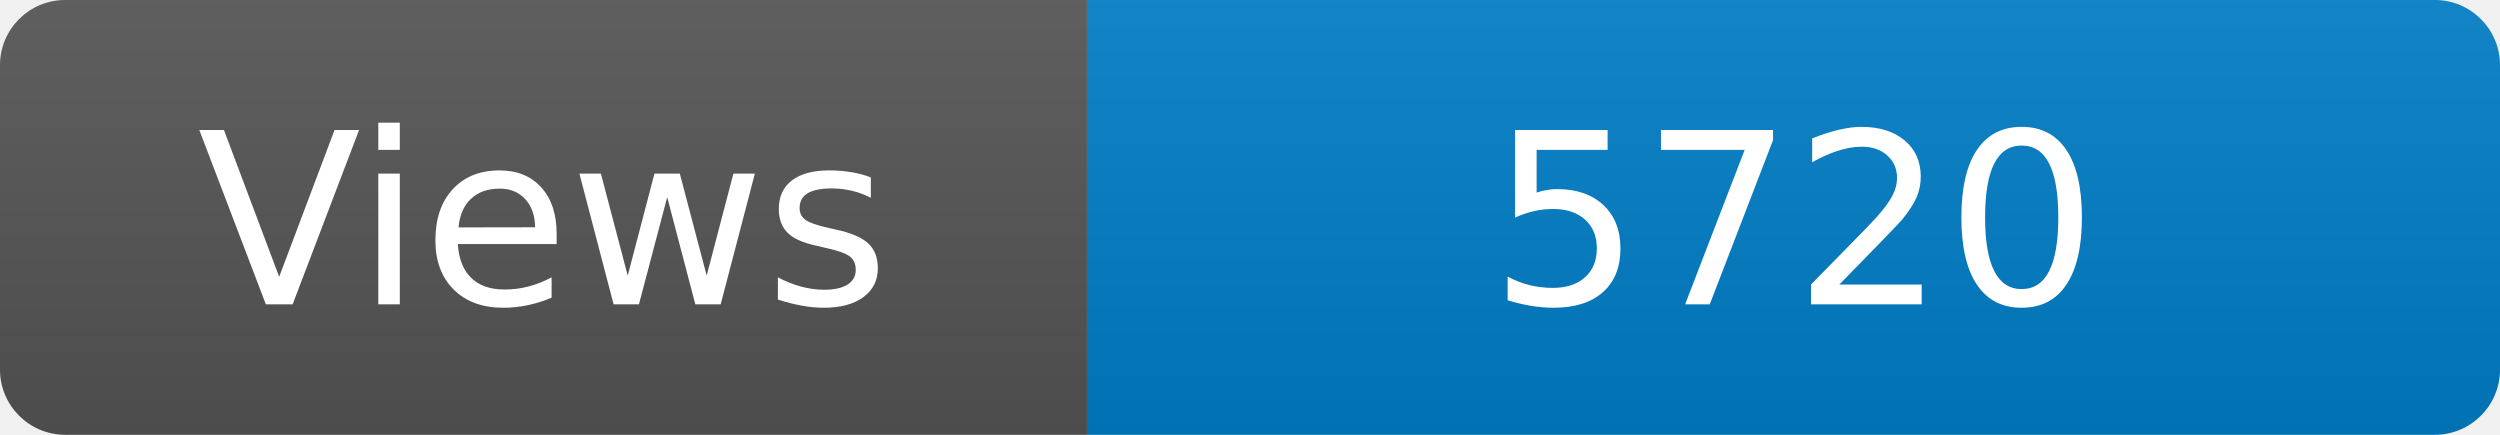
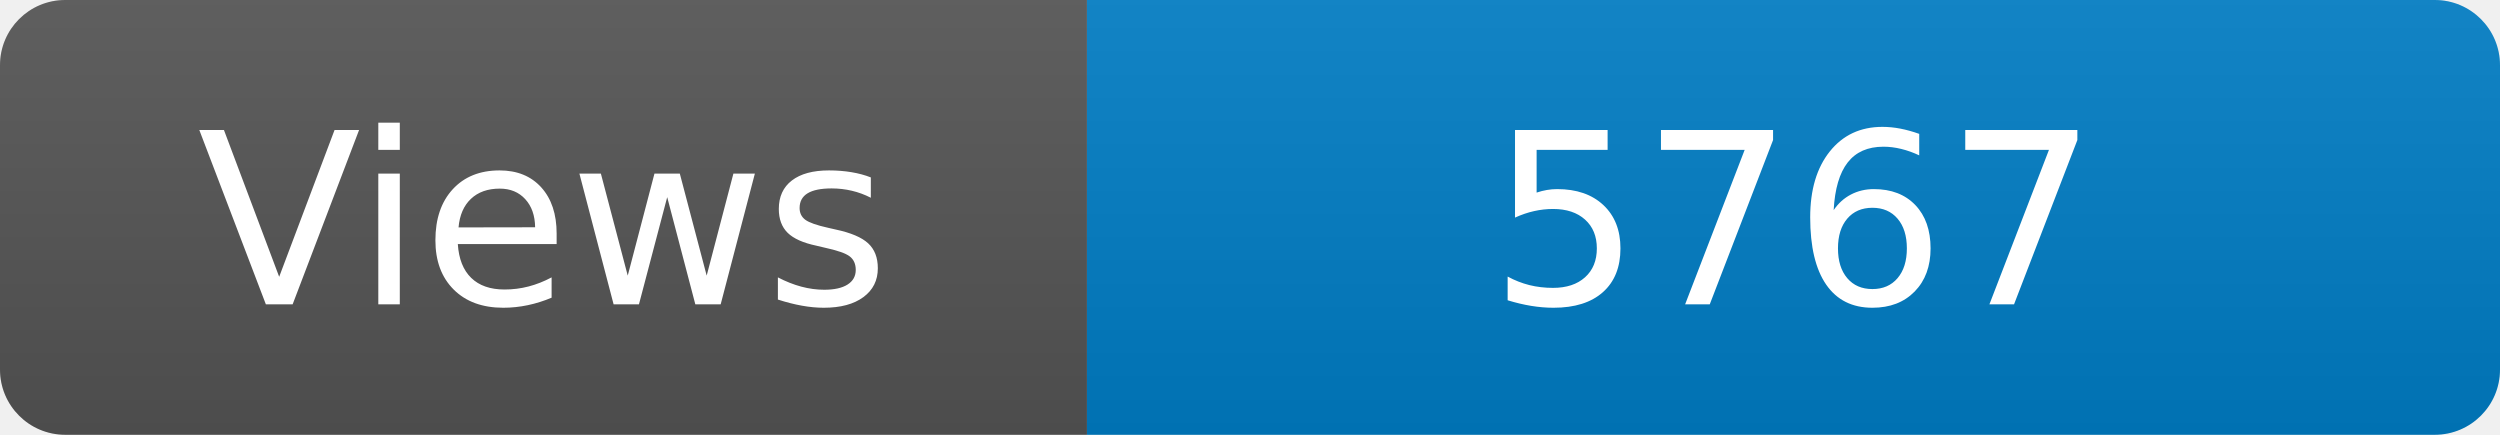
<svg xmlns="http://www.w3.org/2000/svg" width="115" height="20" role="img" aria-label="Maintained?: yes">
  <linearGradient id="s" x2="0" y2="100%">
    <stop offset="0" stop-color="#bbb" stop-opacity=".1" />
    <stop offset="1" stop-opacity=".1" />
  </linearGradient>
  <clipPath id="r">
    <rect width="115" height="20" rx="3" fill="#fff" />
  </clipPath>
  <g clip-path="url(#r)">
    <rect width="50" height="20" fill="#555" />
    <rect x="50" width="160" height="20" fill="#007ec6" />
    <rect width="115" height="20" fill="url(#s)" />
  </g>
  <g fill="#fff" text-anchor="middle" font-family="Verdana,Geneva,DejaVu Sans,sans-serif" font-size="110">
    <text x="250" y="140" transform="scale(.1)" fill="#fff">Views</text>
-     <text x="825" y="140" transform="scale(.1)" fill="#fff">5720</text>
+     <text x="825" y="140" transform="scale(.1)" fill="#fff">5767</text>
  </g>
</svg>
